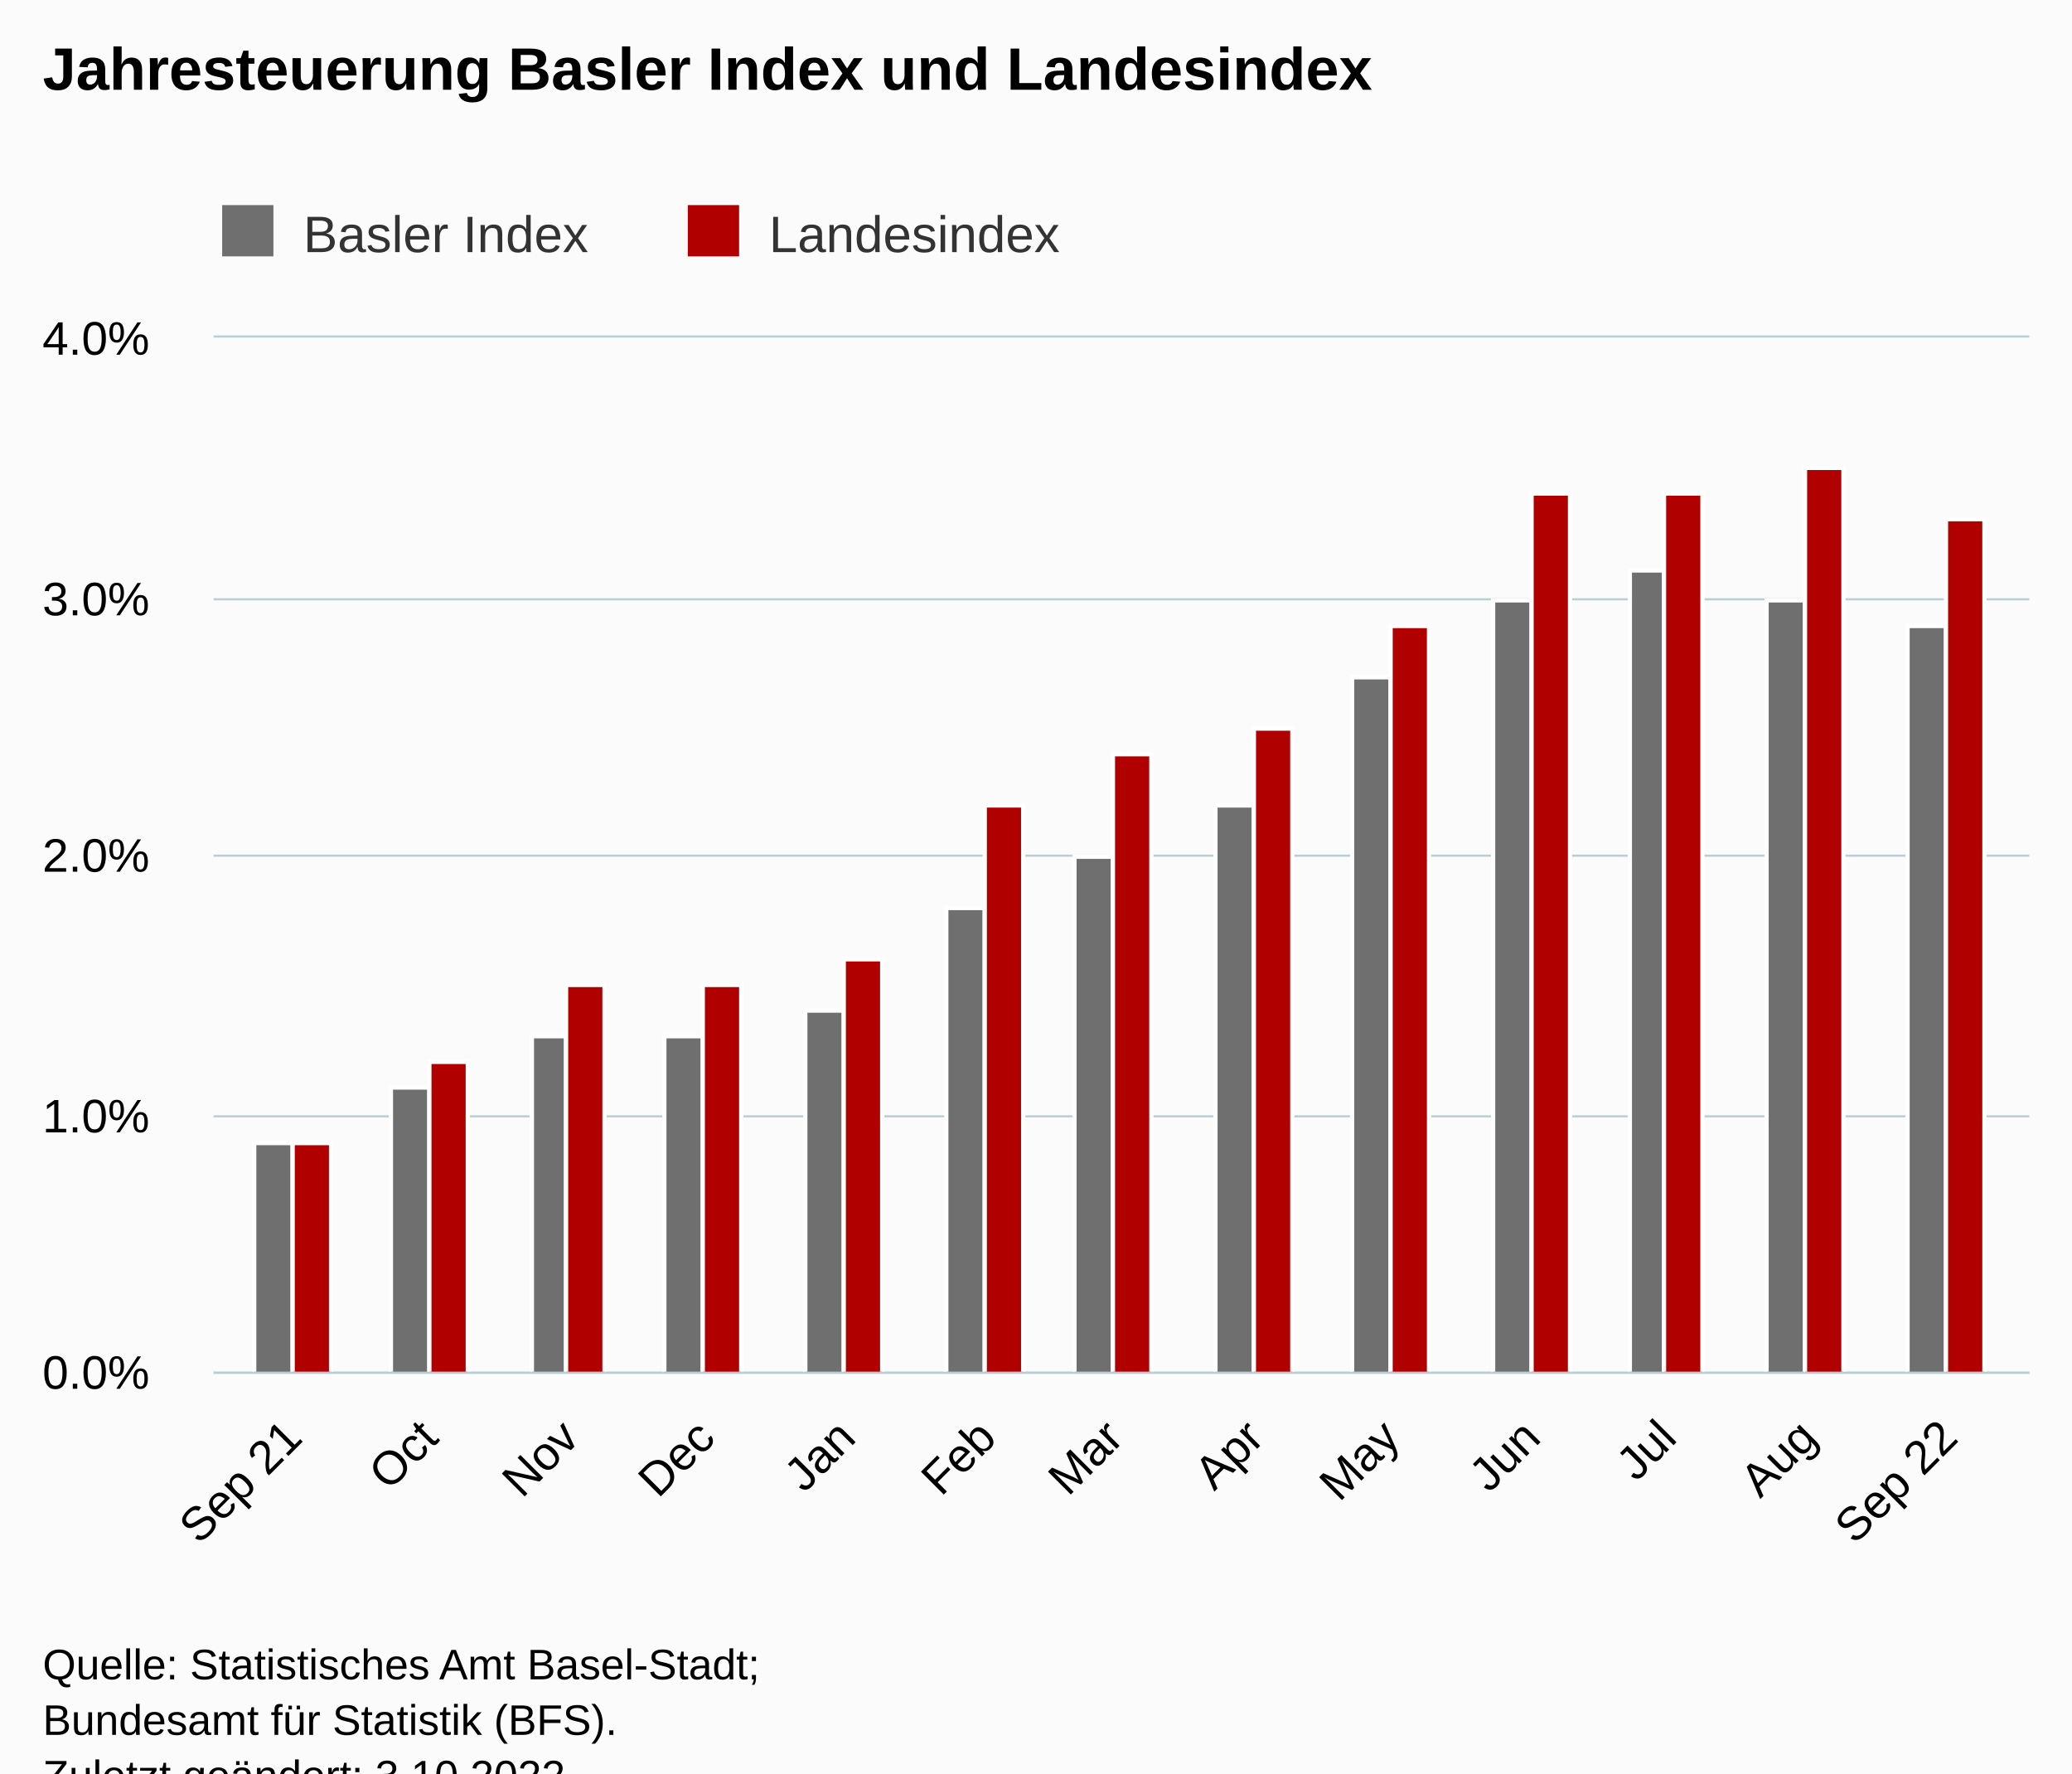
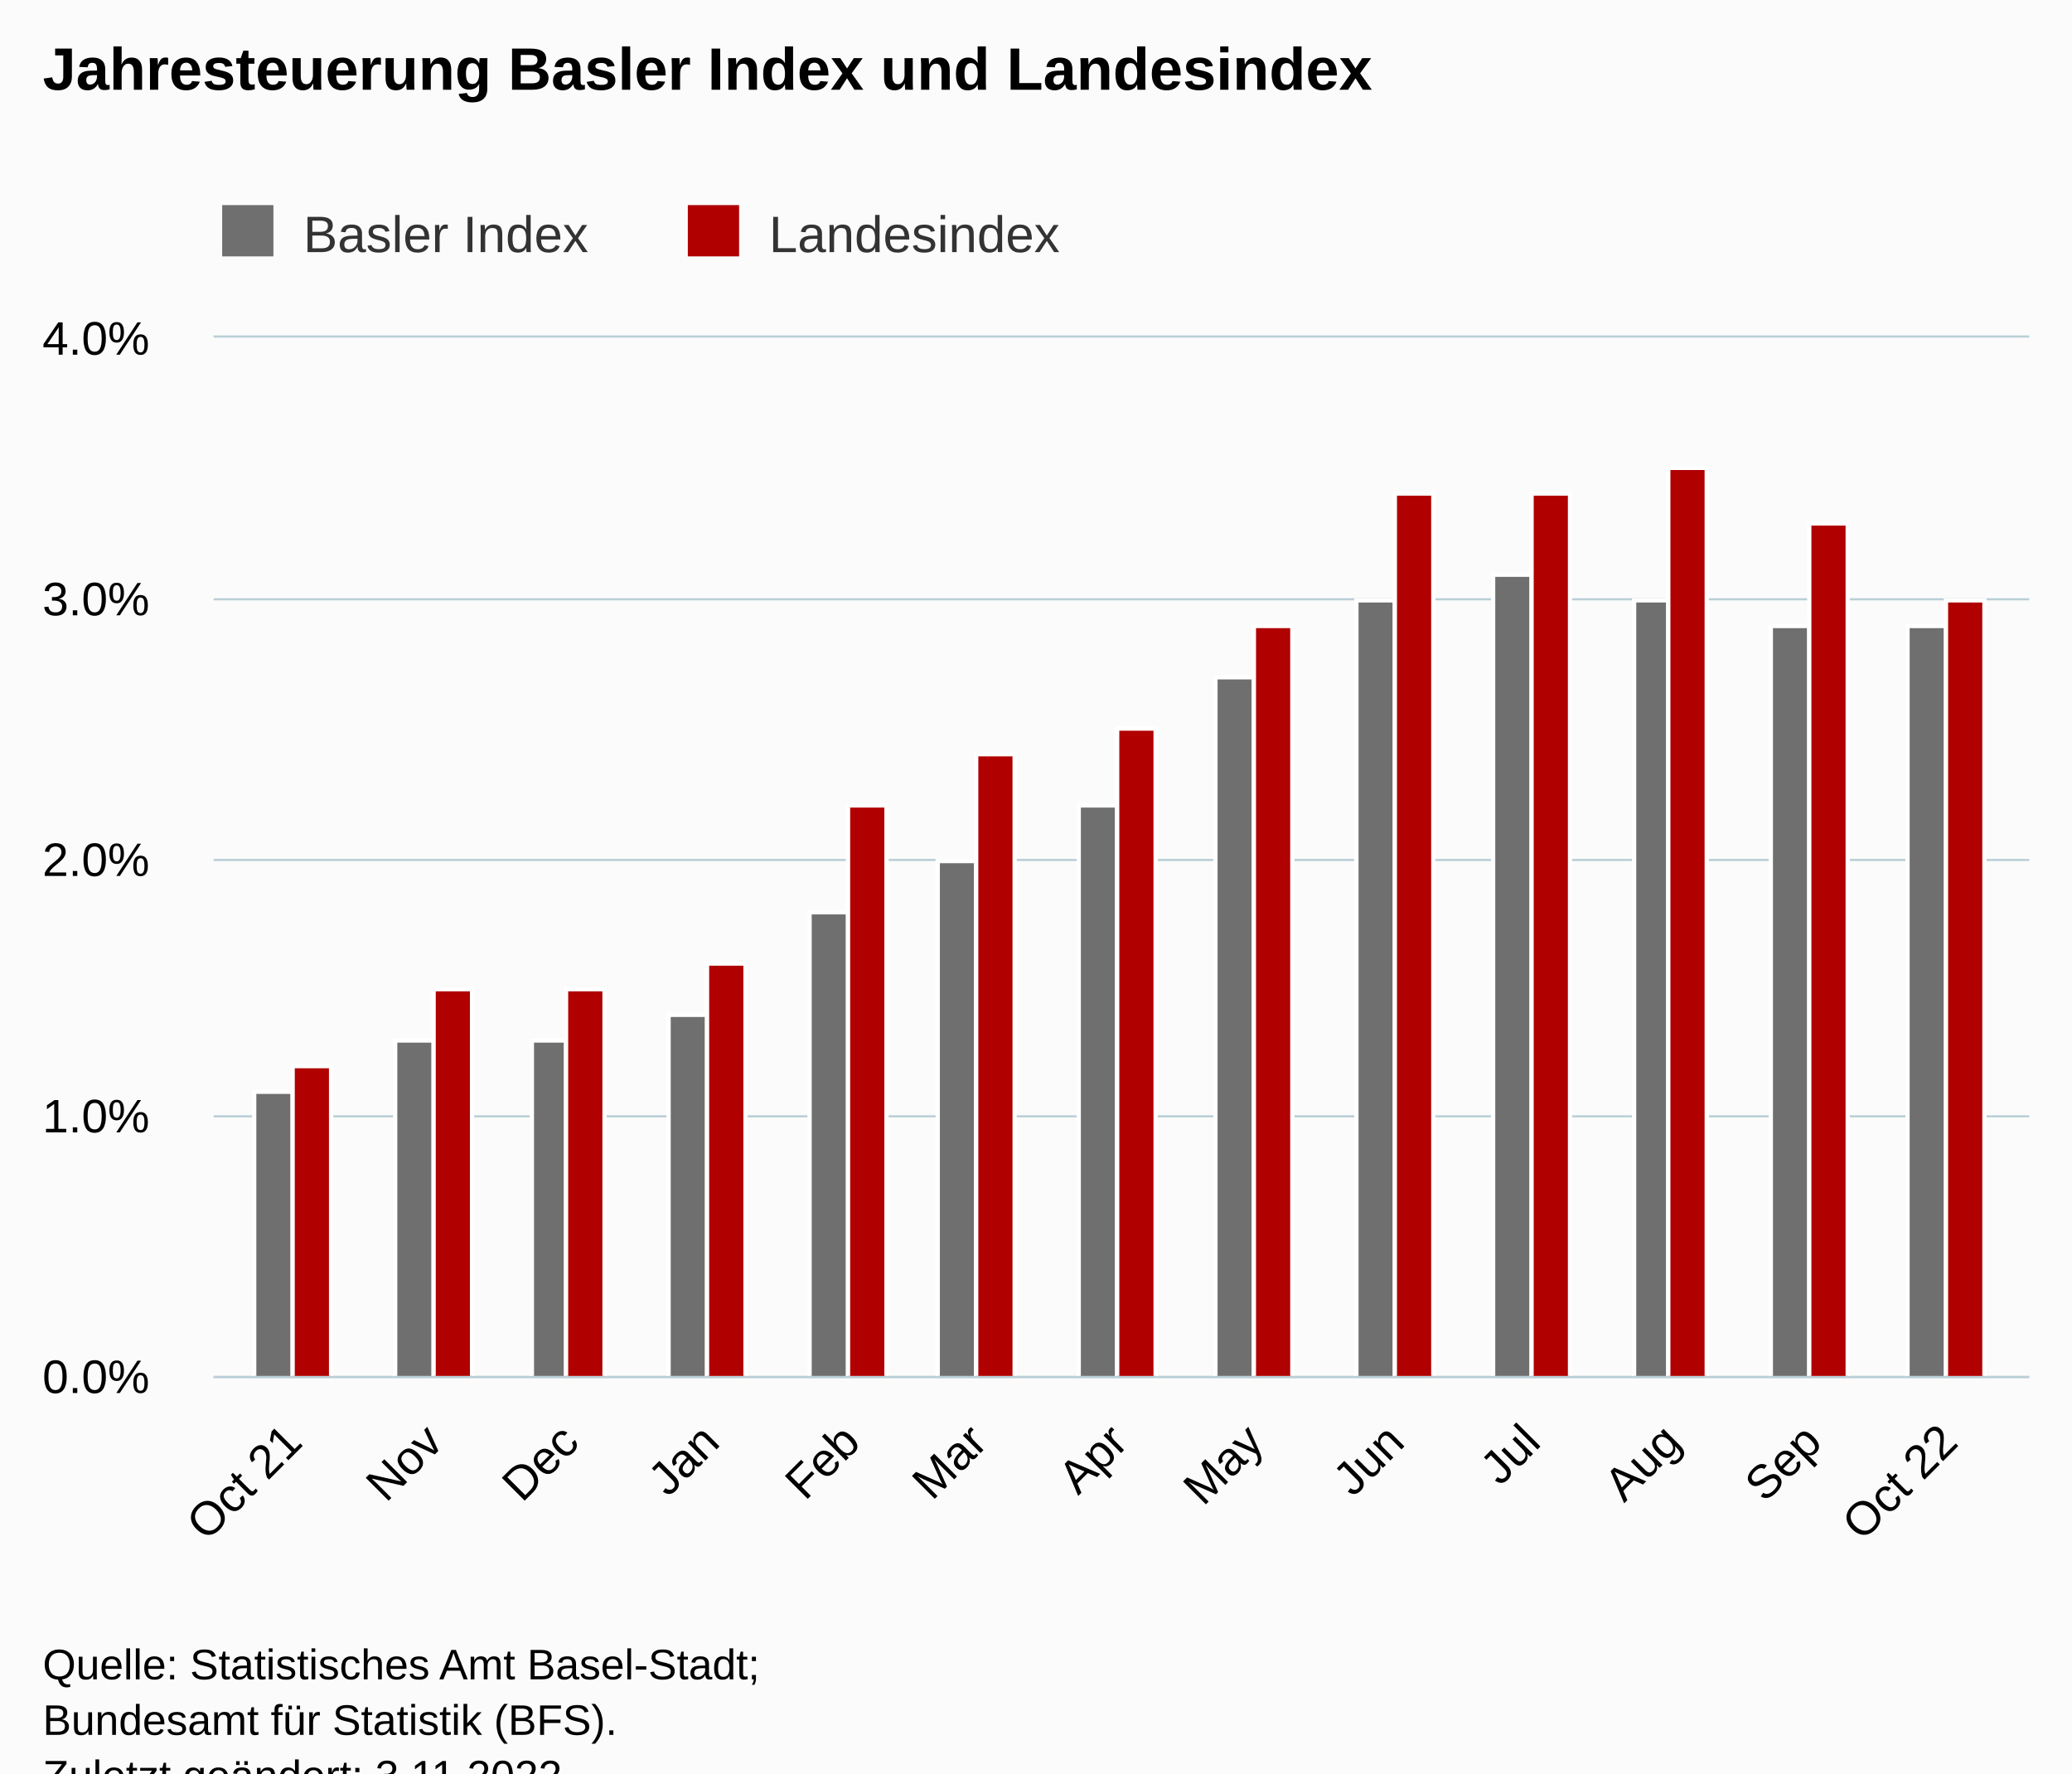
<svg xmlns="http://www.w3.org/2000/svg" version="1.1" class="highcharts-root" style="font-family:Arial;font-size:12px;" viewBox="0 0 485 415">
  <defs>
-     <clipPath id="highcharts-x7pxhxw-33-">
-       <rect x="0" y="0" width="425" height="242" fill="none" />
+     <clipPath id="highcharts-sdthd89-33-">
+       <rect x="0" y="0" width="425" height="243" fill="none" />
    </clipPath>
-     <clipPath id="highcharts-x7pxhxw-47-">
-       <rect x="0" y="0" width="425" height="242" fill="none" />
+     <clipPath id="highcharts-sdthd89-47-">
+       <rect x="0" y="0" width="425" height="243" fill="none" />
    </clipPath>
-     <clipPath id="highcharts-x7pxhxw-61-">
-       <rect x="50" y="79" width="425" height="242" fill="none" />
+     <clipPath id="highcharts-sdthd89-61-">
+       <rect x="50" y="79" width="425" height="243" fill="none" />
    </clipPath>
  </defs>
  <rect fill="#fbfbfb" class="highcharts-background" x="0" y="0" width="485" height="428" rx="0" ry="0" />
-   <rect fill="none" class="highcharts-plot-background" x="50" y="79" width="425" height="242" />
+   <rect fill="none" class="highcharts-plot-background" x="50" y="79" width="425" height="243" />
  <g class="highcharts-pane-group" data-z-index="0" />
  <g class="highcharts-grid highcharts-xaxis-grid" data-z-index="1">
-     <path fill="none" data-z-index="1" class="highcharts-grid-line" d="M 68.5 79 L 68.5 321" opacity="1" />
-     <path fill="none" data-z-index="1" class="highcharts-grid-line" d="M 100.5 79 L 100.5 321" opacity="1" />
-     <path fill="none" data-z-index="1" class="highcharts-grid-line" d="M 132.5 79 L 132.5 321" opacity="1" />
-     <path fill="none" data-z-index="1" class="highcharts-grid-line" d="M 164.5 79 L 164.5 321" opacity="1" />
-     <path fill="none" data-z-index="1" class="highcharts-grid-line" d="M 197.5 79 L 197.5 321" opacity="1" />
-     <path fill="none" data-z-index="1" class="highcharts-grid-line" d="M 230.5 79 L 230.5 321" opacity="1" />
-     <path fill="none" data-z-index="1" class="highcharts-grid-line" d="M 260.5 79 L 260.5 321" opacity="1" />
-     <path fill="none" data-z-index="1" class="highcharts-grid-line" d="M 293.5 79 L 293.5 321" opacity="1" />
-     <path fill="none" data-z-index="1" class="highcharts-grid-line" d="M 325.5 79 L 325.5 321" opacity="1" />
-     <path fill="none" data-z-index="1" class="highcharts-grid-line" d="M 357.5 79 L 357.5 321" opacity="1" />
-     <path fill="none" data-z-index="1" class="highcharts-grid-line" d="M 389.5 79 L 389.5 321" opacity="1" />
-     <path fill="none" data-z-index="1" class="highcharts-grid-line" d="M 422.5 79 L 422.5 321" opacity="1" />
-     <path fill="none" data-z-index="1" class="highcharts-grid-line" d="M 455.5 79 L 455.5 321" opacity="1" />
+     <path fill="none" data-z-index="1" class="highcharts-grid-line" d="M 68.5 79 L 68.5 322" opacity="1" />
+     <path fill="none" data-z-index="1" class="highcharts-grid-line" d="M 101.5 79 L 101.5 322" opacity="1" />
+     <path fill="none" data-z-index="1" class="highcharts-grid-line" d="M 132.5 79 L 132.5 322" opacity="1" />
+     <path fill="none" data-z-index="1" class="highcharts-grid-line" d="M 165.5 79 L 165.5 322" opacity="1" />
+     <path fill="none" data-z-index="1" class="highcharts-grid-line" d="M 198.5 79 L 198.5 322" opacity="1" />
+     <path fill="none" data-z-index="1" class="highcharts-grid-line" d="M 228.5 79 L 228.5 322" opacity="1" />
+     <path fill="none" data-z-index="1" class="highcharts-grid-line" d="M 261.5 79 L 261.5 322" opacity="1" />
+     <path fill="none" data-z-index="1" class="highcharts-grid-line" d="M 293.5 79 L 293.5 322" opacity="1" />
+     <path fill="none" data-z-index="1" class="highcharts-grid-line" d="M 326.5 79 L 326.5 322" opacity="1" />
+     <path fill="none" data-z-index="1" class="highcharts-grid-line" d="M 357.5 79 L 357.5 322" opacity="1" />
+     <path fill="none" data-z-index="1" class="highcharts-grid-line" d="M 390.5 79 L 390.5 322" opacity="1" />
+     <path fill="none" data-z-index="1" class="highcharts-grid-line" d="M 423.5 79 L 423.5 322" opacity="1" />
+     <path fill="none" data-z-index="1" class="highcharts-grid-line" d="M 455.5 79 L 455.5 322" opacity="1" />
  </g>
  <g class="highcharts-grid highcharts-yaxis-grid" data-z-index="1">
-     <path fill="none" stroke="#B9CFD7" stroke-width="0.5" data-z-index="1" class="highcharts-grid-line" d="M 50 321.25 L 475 321.25" opacity="1" />
+     <path fill="none" stroke="#B9CFD7" stroke-width="0.5" data-z-index="1" class="highcharts-grid-line" d="M 50 322.25 L 475 322.25" opacity="1" />
    <path fill="none" stroke="#B9CFD7" stroke-width="0.5" data-z-index="1" class="highcharts-grid-line" d="M 50 261.25 L 475 261.25" opacity="1" />
-     <path fill="none" stroke="#B9CFD7" stroke-width="0.5" data-z-index="1" class="highcharts-grid-line" d="M 50 200.25 L 475 200.25" opacity="1" />
+     <path fill="none" stroke="#B9CFD7" stroke-width="0.5" data-z-index="1" class="highcharts-grid-line" d="M 50 201.25 L 475 201.25" opacity="1" />
    <path fill="none" stroke="#B9CFD7" stroke-width="0.5" data-z-index="1" class="highcharts-grid-line" d="M 50 140.25 L 475 140.25" opacity="1" />
    <path fill="none" stroke="#B9CFD7" stroke-width="0.5" data-z-index="1" class="highcharts-grid-line" d="M 50 78.75 L 475 78.75" opacity="1" />
  </g>
-   <rect fill="none" class="highcharts-plot-border" data-z-index="1" x="50" y="79" width="425" height="242" />
+   <rect fill="none" class="highcharts-plot-border" data-z-index="1" x="50" y="79" width="425" height="243" />
  <g class="highcharts-axis highcharts-xaxis" data-z-index="2">
-     <path fill="none" class="highcharts-axis-line" stroke="#B9CFD7" stroke-width="0.5" data-z-index="7" d="M 50 321.25 L 475 321.25" />
+     <path fill="none" class="highcharts-axis-line" stroke="#B9CFD7" stroke-width="0.5" data-z-index="7" d="M 50 322.25 L 475 322.25" />
  </g>
  <g class="highcharts-axis highcharts-yaxis" data-z-index="2">
-     <path fill="none" class="highcharts-axis-line" data-z-index="7" d="M 50 79 L 50 321" />
+     <path fill="none" class="highcharts-axis-line" data-z-index="7" d="M 50 79 L 50 322" />
  </g>
  <g class="highcharts-series-group" data-z-index="3">
-     <g class="highcharts-series highcharts-series-0 highcharts-column-series" data-z-index="0.1" opacity="1" transform="translate(50,79) scale(1 1)" clip-path="url(#highcharts-x7pxhxw-47-)">
-       <rect x="9.5" y="188.5" width="9" height="54" fill="rgb(111,111,111)" stroke="#ffffff" stroke-width="1" opacity="1" class="highcharts-point" />
-       <rect x="41.5" y="175.5" width="9" height="67" fill="rgb(111,111,111)" stroke="#ffffff" stroke-width="1" opacity="1" class="highcharts-point" />
-       <rect x="74.5" y="163.5" width="8" height="79" fill="rgb(111,111,111)" stroke="#ffffff" stroke-width="1" opacity="1" class="highcharts-point" />
-       <rect x="105.5" y="163.5" width="9" height="79" fill="rgb(111,111,111)" stroke="#ffffff" stroke-width="1" opacity="1" class="highcharts-point" />
-       <rect x="138.5" y="157.5" width="9" height="85" fill="rgb(111,111,111)" stroke="#ffffff" stroke-width="1" opacity="1" class="highcharts-point" />
-       <rect x="171.5" y="133.5" width="9" height="109" fill="rgb(111,111,111)" stroke="#ffffff" stroke-width="1" opacity="1" class="highcharts-point" />
-       <rect x="201.5" y="121.5" width="9" height="121" fill="rgb(111,111,111)" stroke="#ffffff" stroke-width="1" opacity="1" class="highcharts-point" />
-       <rect x="234.5" y="109.5" width="9" height="133" fill="rgb(111,111,111)" stroke="#ffffff" stroke-width="1" opacity="1" class="highcharts-point" />
-       <rect x="266.5" y="79.5" width="9" height="163" fill="rgb(111,111,111)" stroke="#ffffff" stroke-width="1" opacity="1" class="highcharts-point" />
-       <rect x="299.5" y="61.5" width="9" height="181" fill="rgb(111,111,111)" stroke="#ffffff" stroke-width="1" opacity="1" class="highcharts-point" />
-       <rect x="331.5" y="54.5" width="8" height="188" fill="rgb(111,111,111)" stroke="#ffffff" stroke-width="1" opacity="1" class="highcharts-point" />
-       <rect x="363.5" y="61.5" width="9" height="181" fill="rgb(111,111,111)" stroke="#ffffff" stroke-width="1" opacity="1" class="highcharts-point" />
-       <rect x="396.5" y="67.5" width="9" height="175" fill="rgb(111,111,111)" stroke="#ffffff" stroke-width="1" opacity="1" class="highcharts-point" />
+     <g class="highcharts-series highcharts-series-0 highcharts-column-series" data-z-index="0.1" opacity="1" transform="translate(50,79) scale(1 1)" clip-path="url(#highcharts-sdthd89-47-)">
+       <rect x="9.5" y="176.5" width="9" height="67" fill="rgb(111,111,111)" stroke="#ffffff" stroke-width="1" opacity="1" class="highcharts-point" />
+       <rect x="42.5" y="164.5" width="9" height="79" fill="rgb(111,111,111)" stroke="#ffffff" stroke-width="1" opacity="1" class="highcharts-point" />
+       <rect x="74.5" y="164.5" width="8" height="79" fill="rgb(111,111,111)" stroke="#ffffff" stroke-width="1" opacity="1" class="highcharts-point" />
+       <rect x="106.5" y="158.5" width="9" height="85" fill="rgb(111,111,111)" stroke="#ffffff" stroke-width="1" opacity="1" class="highcharts-point" />
+       <rect x="139.5" y="134.5" width="9" height="109" fill="rgb(111,111,111)" stroke="#ffffff" stroke-width="1" opacity="1" class="highcharts-point" />
+       <rect x="169.5" y="122.5" width="9" height="121" fill="rgb(111,111,111)" stroke="#ffffff" stroke-width="1" opacity="1" class="highcharts-point" />
+       <rect x="202.5" y="109.5" width="9" height="134" fill="rgb(111,111,111)" stroke="#ffffff" stroke-width="1" opacity="1" class="highcharts-point" />
+       <rect x="234.5" y="79.5" width="9" height="164" fill="rgb(111,111,111)" stroke="#ffffff" stroke-width="1" opacity="1" class="highcharts-point" />
+       <rect x="267.5" y="61.5" width="9" height="182" fill="rgb(111,111,111)" stroke="#ffffff" stroke-width="1" opacity="1" class="highcharts-point" />
+       <rect x="299.5" y="55.5" width="9" height="188" fill="rgb(111,111,111)" stroke="#ffffff" stroke-width="1" opacity="1" class="highcharts-point" />
+       <rect x="332.5" y="61.5" width="8" height="182" fill="rgb(111,111,111)" stroke="#ffffff" stroke-width="1" opacity="1" class="highcharts-point" />
+       <rect x="364.5" y="67.5" width="9" height="176" fill="rgb(111,111,111)" stroke="#ffffff" stroke-width="1" opacity="1" class="highcharts-point" />
+       <rect x="396.5" y="67.5" width="9" height="176" fill="rgb(111,111,111)" stroke="#ffffff" stroke-width="1" opacity="1" class="highcharts-point" />
    </g>
    <g class="highcharts-markers highcharts-series-0 highcharts-column-series" data-z-index="0.1" opacity="1" transform="translate(50,79) scale(1 1)" clip-path="none" />
-     <g class="highcharts-series highcharts-series-1 highcharts-column-series" data-z-index="0.1" opacity="1" transform="translate(50,79) scale(1 1)" clip-path="url(#highcharts-x7pxhxw-47-)">
-       <rect x="18.5" y="188.5" width="9" height="54" fill="rgb(176,0,0)" stroke="#ffffff" stroke-width="1" opacity="1" class="highcharts-point" />
-       <rect x="50.5" y="169.5" width="9" height="73" fill="rgb(176,0,0)" stroke="#ffffff" stroke-width="1" opacity="1" class="highcharts-point" />
-       <rect x="82.5" y="151.5" width="9" height="91" fill="rgb(176,0,0)" stroke="#ffffff" stroke-width="1" opacity="1" class="highcharts-point" />
-       <rect x="114.5" y="151.5" width="9" height="91" fill="rgb(176,0,0)" stroke="#ffffff" stroke-width="1" opacity="1" class="highcharts-point" />
-       <rect x="147.5" y="145.5" width="9" height="97" fill="rgb(176,0,0)" stroke="#ffffff" stroke-width="1" opacity="1" class="highcharts-point" />
-       <rect x="180.5" y="109.5" width="9" height="133" fill="rgb(176,0,0)" stroke="#ffffff" stroke-width="1" opacity="1" class="highcharts-point" />
-       <rect x="210.5" y="97.5" width="9" height="145" fill="rgb(176,0,0)" stroke="#ffffff" stroke-width="1" opacity="1" class="highcharts-point" />
-       <rect x="243.5" y="91.5" width="9" height="151" fill="rgb(176,0,0)" stroke="#ffffff" stroke-width="1" opacity="1" class="highcharts-point" />
-       <rect x="275.5" y="67.5" width="9" height="175" fill="rgb(176,0,0)" stroke="#ffffff" stroke-width="1" opacity="1" class="highcharts-point" />
-       <rect x="308.5" y="36.5" width="9" height="206" fill="rgb(176,0,0)" stroke="#ffffff" stroke-width="1" opacity="1" class="highcharts-point" />
-       <rect x="339.5" y="36.5" width="9" height="206" fill="rgb(176,0,0)" stroke="#ffffff" stroke-width="1" opacity="1" class="highcharts-point" />
-       <rect x="372.5" y="30.5" width="9" height="212" fill="rgb(176,0,0)" stroke="#ffffff" stroke-width="1" opacity="1" class="highcharts-point" />
-       <rect x="405.5" y="42.5" width="9" height="200" fill="rgb(176,0,0)" stroke="#ffffff" stroke-width="1" opacity="1" class="highcharts-point" />
+     <g class="highcharts-series highcharts-series-1 highcharts-column-series" data-z-index="0.1" opacity="1" transform="translate(50,79) scale(1 1)" clip-path="url(#highcharts-sdthd89-47-)">
+       <rect x="18.5" y="170.5" width="9" height="73" fill="rgb(176,0,0)" stroke="#ffffff" stroke-width="1" opacity="1" class="highcharts-point" />
+       <rect x="51.5" y="152.5" width="9" height="91" fill="rgb(176,0,0)" stroke="#ffffff" stroke-width="1" opacity="1" class="highcharts-point" />
+       <rect x="82.5" y="152.5" width="9" height="91" fill="rgb(176,0,0)" stroke="#ffffff" stroke-width="1" opacity="1" class="highcharts-point" />
+       <rect x="115.5" y="146.5" width="9" height="97" fill="rgb(176,0,0)" stroke="#ffffff" stroke-width="1" opacity="1" class="highcharts-point" />
+       <rect x="148.5" y="109.5" width="9" height="134" fill="rgb(176,0,0)" stroke="#ffffff" stroke-width="1" opacity="1" class="highcharts-point" />
+       <rect x="178.5" y="97.5" width="9" height="146" fill="rgb(176,0,0)" stroke="#ffffff" stroke-width="1" opacity="1" class="highcharts-point" />
+       <rect x="211.5" y="91.5" width="9" height="152" fill="rgb(176,0,0)" stroke="#ffffff" stroke-width="1" opacity="1" class="highcharts-point" />
+       <rect x="243.5" y="67.5" width="9" height="176" fill="rgb(176,0,0)" stroke="#ffffff" stroke-width="1" opacity="1" class="highcharts-point" />
+       <rect x="276.5" y="36.5" width="9" height="207" fill="rgb(176,0,0)" stroke="#ffffff" stroke-width="1" opacity="1" class="highcharts-point" />
+       <rect x="308.5" y="36.5" width="9" height="207" fill="rgb(176,0,0)" stroke="#ffffff" stroke-width="1" opacity="1" class="highcharts-point" />
+       <rect x="340.5" y="30.5" width="9" height="213" fill="rgb(176,0,0)" stroke="#ffffff" stroke-width="1" opacity="1" class="highcharts-point" />
+       <rect x="373.5" y="43.5" width="9" height="200" fill="rgb(176,0,0)" stroke="#ffffff" stroke-width="1" opacity="1" class="highcharts-point" />
+       <rect x="405.5" y="61.5" width="9" height="182" fill="rgb(176,0,0)" stroke="#ffffff" stroke-width="1" opacity="1" class="highcharts-point" />
    </g>
    <g class="highcharts-markers highcharts-series-1 highcharts-column-series" data-z-index="0.1" opacity="1" transform="translate(50,79) scale(1 1)" clip-path="none" />
  </g>
  <text x="10" text-anchor="start" class="highcharts-title" data-z-index="4" style="color:#000000;font-size:14px;font-weight:bold;fill:#000000;" y="21">
    <tspan>Jahresteuerung Basler Index und Landesindex</tspan>
  </text>
  <text x="10" text-anchor="start" class="highcharts-subtitle" data-z-index="4" style="color:#000000;font-size:12px;font-weight:normal;fill:#000000;" y="40" />
  <text x="10" text-anchor="start" class="highcharts-caption" data-z-index="4" style="color:#666666;fill:#666666;" y="375" />
  <g class="highcharts-legend" data-z-index="7" transform="translate(42,41)">
    <rect fill="none" class="highcharts-legend-box" rx="0" ry="0" x="0" y="0" width="217" height="26" visibility="visible" />
    <g data-z-index="1">
      <g>
        <g class="highcharts-legend-item highcharts-column-series highcharts-color-undefined highcharts-series-0" data-z-index="1" transform="translate(8,3)">
          <text x="21" style="color:#333333;cursor:pointer;font-size:12px;font-weight:normal;fill:#333333;" text-anchor="start" data-z-index="2" y="15">
            <tspan>Basler Index</tspan>
          </text>
          <rect x="2" y="4" width="12" height="12" fill="rgb(111,111,111)" class="highcharts-point" data-z-index="3" />
        </g>
        <g class="highcharts-legend-item highcharts-column-series highcharts-color-undefined highcharts-series-1" data-z-index="1" transform="translate(117,3)">
          <text x="21" y="15" style="color:#333333;cursor:pointer;font-size:12px;font-weight:normal;fill:#333333;" text-anchor="start" data-z-index="2">
            <tspan>Landesindex</tspan>
          </text>
          <rect x="2" y="4" width="12" height="12" fill="rgb(176,0,0)" class="highcharts-point" data-z-index="3" />
        </g>
      </g>
    </g>
  </g>
  <g class="highcharts-axis-labels highcharts-xaxis-labels" data-z-index="7">
-     <text x="71.243" style="color:#000000;cursor:default;font-size:11px;fill:#000000;" text-anchor="end" transform="translate(0,0) rotate(-45 71.24332 337)" y="337" opacity="1">
-       <tspan>Sep 21</tspan>
+     <text x="71.243" style="color:#000000;cursor:default;font-size:11px;fill:#000000;" text-anchor="end" transform="translate(0,0) rotate(-45 71.24332 338)" y="338" opacity="1">
+       <tspan>Oct 21</tspan>
    </text>
-     <text x="103.094" style="color:#000000;cursor:default;font-size:11px;fill:#000000;" text-anchor="end" transform="translate(0,0) rotate(-45 103.0944 337)" y="337" opacity="1">Oct</text>
-     <text x="136.007" style="color:#000000;cursor:default;font-size:11px;fill:#000000;" text-anchor="end" transform="translate(0,0) rotate(-45 136.0072 337)" y="337" opacity="1">Nov</text>
-     <text x="167.858" style="color:#000000;cursor:default;font-size:11px;fill:#000000;" text-anchor="end" transform="translate(0,0) rotate(-45 167.8584 337)" y="337" opacity="1">Dec</text>
-     <text x="200.771" style="color:#000000;cursor:default;font-size:11px;fill:#000000;" text-anchor="end" transform="translate(0,0) rotate(-45 200.7712 337)" y="337" opacity="1">Jan</text>
-     <text x="233.684" style="color:#000000;cursor:default;font-size:11px;fill:#000000;" text-anchor="end" transform="translate(0,0) rotate(-45 233.684 337)" y="337" opacity="1">Feb</text>
-     <text x="263.412" style="color:#000000;cursor:default;font-size:11px;fill:#000000;" text-anchor="end" transform="translate(0,0) rotate(-45 263.4117 337)" y="337" opacity="1">Mar</text>
-     <text x="296.325" style="color:#000000;cursor:default;font-size:11px;fill:#000000;" text-anchor="end" transform="translate(0,0) rotate(-45 296.3245 337)" y="337" opacity="1">Apr</text>
-     <text x="328.176" style="color:#000000;cursor:default;font-size:11px;fill:#000000;" text-anchor="end" transform="translate(0,0) rotate(-45 328.1756 337)" y="337" opacity="1">May</text>
-     <text x="361.088" style="color:#000000;cursor:default;font-size:11px;fill:#000000;" text-anchor="end" transform="translate(0,0) rotate(-45 361.0884 337)" y="337" opacity="1">Jun</text>
-     <text x="392.94" style="color:#000000;cursor:default;font-size:11px;fill:#000000;" text-anchor="end" transform="translate(0,0) rotate(-45 392.9395 337)" y="337" opacity="1">Jul</text>
-     <text x="425.852" style="color:#000000;cursor:default;font-size:11px;fill:#000000;" text-anchor="end" transform="translate(0,0) rotate(-45 425.8524 337)" y="337" opacity="1">Aug</text>
-     <text x="458.765" style="color:#000000;cursor:default;font-size:11px;fill:#000000;" text-anchor="end" transform="translate(0,0) rotate(-45 458.7652 337)" y="337" opacity="1">
-       <tspan>Sep 22</tspan>
+     <text x="104.156" style="color:#000000;cursor:default;font-size:11px;fill:#000000;" text-anchor="end" transform="translate(0,0) rotate(-45 104.1561 338)" y="338" opacity="1">Nov</text>
+     <text x="136.007" style="color:#000000;cursor:default;font-size:11px;fill:#000000;" text-anchor="end" transform="translate(0,0) rotate(-45 136.0072 338)" y="338" opacity="1">Dec</text>
+     <text x="168.92" style="color:#000000;cursor:default;font-size:11px;fill:#000000;" text-anchor="end" transform="translate(0,0) rotate(-45 168.9201 338)" y="338" opacity="1">Jan</text>
+     <text x="201.833" style="color:#000000;cursor:default;font-size:11px;fill:#000000;" text-anchor="end" transform="translate(0,0) rotate(-45 201.8329 338)" y="338" opacity="1">Feb</text>
+     <text x="231.561" style="color:#000000;cursor:default;font-size:11px;fill:#000000;" text-anchor="end" transform="translate(0,0) rotate(-45 231.5606 338)" y="338" opacity="1">Mar</text>
+     <text x="264.473" style="color:#000000;cursor:default;font-size:11px;fill:#000000;" text-anchor="end" transform="translate(0,0) rotate(-45 264.4734 338)" y="338" opacity="1">Apr</text>
+     <text x="296.325" style="color:#000000;cursor:default;font-size:11px;fill:#000000;" text-anchor="end" transform="translate(0,0) rotate(-45 296.3245 338)" y="338" opacity="1">May</text>
+     <text x="329.237" style="color:#000000;cursor:default;font-size:11px;fill:#000000;" text-anchor="end" transform="translate(0,0) rotate(-45 329.2373 338)" y="338" opacity="1">Jun</text>
+     <text x="361.088" style="color:#000000;cursor:default;font-size:11px;fill:#000000;" text-anchor="end" transform="translate(0,0) rotate(-45 361.0884 338)" y="338" opacity="1">Jul</text>
+     <text x="394.001" style="color:#000000;cursor:default;font-size:11px;fill:#000000;" text-anchor="end" transform="translate(0,0) rotate(-45 394.0013 338)" y="338" opacity="1">Aug</text>
+     <text x="426.914" style="color:#000000;cursor:default;font-size:11px;fill:#000000;" text-anchor="end" transform="translate(0,0) rotate(-45 426.9141 338)" y="338" opacity="1">Sep</text>
+     <text x="458.765" style="color:#000000;cursor:default;font-size:11px;fill:#000000;" text-anchor="end" transform="translate(0,0) rotate(-45 458.7652 338)" y="338" opacity="1">
+       <tspan>Oct 22</tspan>
    </text>
  </g>
  <g class="highcharts-axis-labels highcharts-yaxis-labels" data-z-index="7">
-     <text x="35" style="color:#000000;cursor:default;font-size:11px;fill:#000000;" text-anchor="end" transform="translate(0,0)" y="325" opacity="1">0.0%</text>
+     <text x="35" style="color:#000000;cursor:default;font-size:11px;fill:#000000;" text-anchor="end" transform="translate(0,0)" y="326" opacity="1">0.0%</text>
    <text x="35" style="color:#000000;cursor:default;font-size:11px;fill:#000000;" text-anchor="end" transform="translate(0,0)" y="265" opacity="1">1.0%</text>
-     <text x="35" style="color:#000000;cursor:default;font-size:11px;fill:#000000;" text-anchor="end" transform="translate(0,0)" y="204" opacity="1">2.0%</text>
+     <text x="35" style="color:#000000;cursor:default;font-size:11px;fill:#000000;" text-anchor="end" transform="translate(0,0)" y="205" opacity="1">2.0%</text>
    <text x="35" style="color:#000000;cursor:default;font-size:11px;fill:#000000;" text-anchor="end" transform="translate(0,0)" y="144" opacity="1">3.0%</text>
    <text x="35" style="color:#000000;cursor:default;font-size:11px;fill:#000000;" text-anchor="end" transform="translate(0,0)" y="83" opacity="1">4.0%</text>
  </g>
  <text x="10" class="highcharts-credits" text-anchor="start" data-z-index="8" style="cursor:default;color:#000000;font-size:10px;fill:#000000;" y="393">
    <tspan>Quelle: Statistisches Amt Basel-Stadt;</tspan>
    <tspan x="10" dy="13">Bundesamt für Statistik (BFS).</tspan>
-     <tspan x="10" dy="13">Zuletzt geändert: 3.10.2022</tspan>
+     <tspan x="10" dy="13">Zuletzt geändert: 3.11.2022</tspan>
  </text>
-   <g class="highcharts-control-points" data-z-index="99" clip-path="url(#highcharts-x7pxhxw-61-)" />
+   <g class="highcharts-control-points" data-z-index="99" clip-path="url(#highcharts-sdthd89-61-)" />
</svg>
